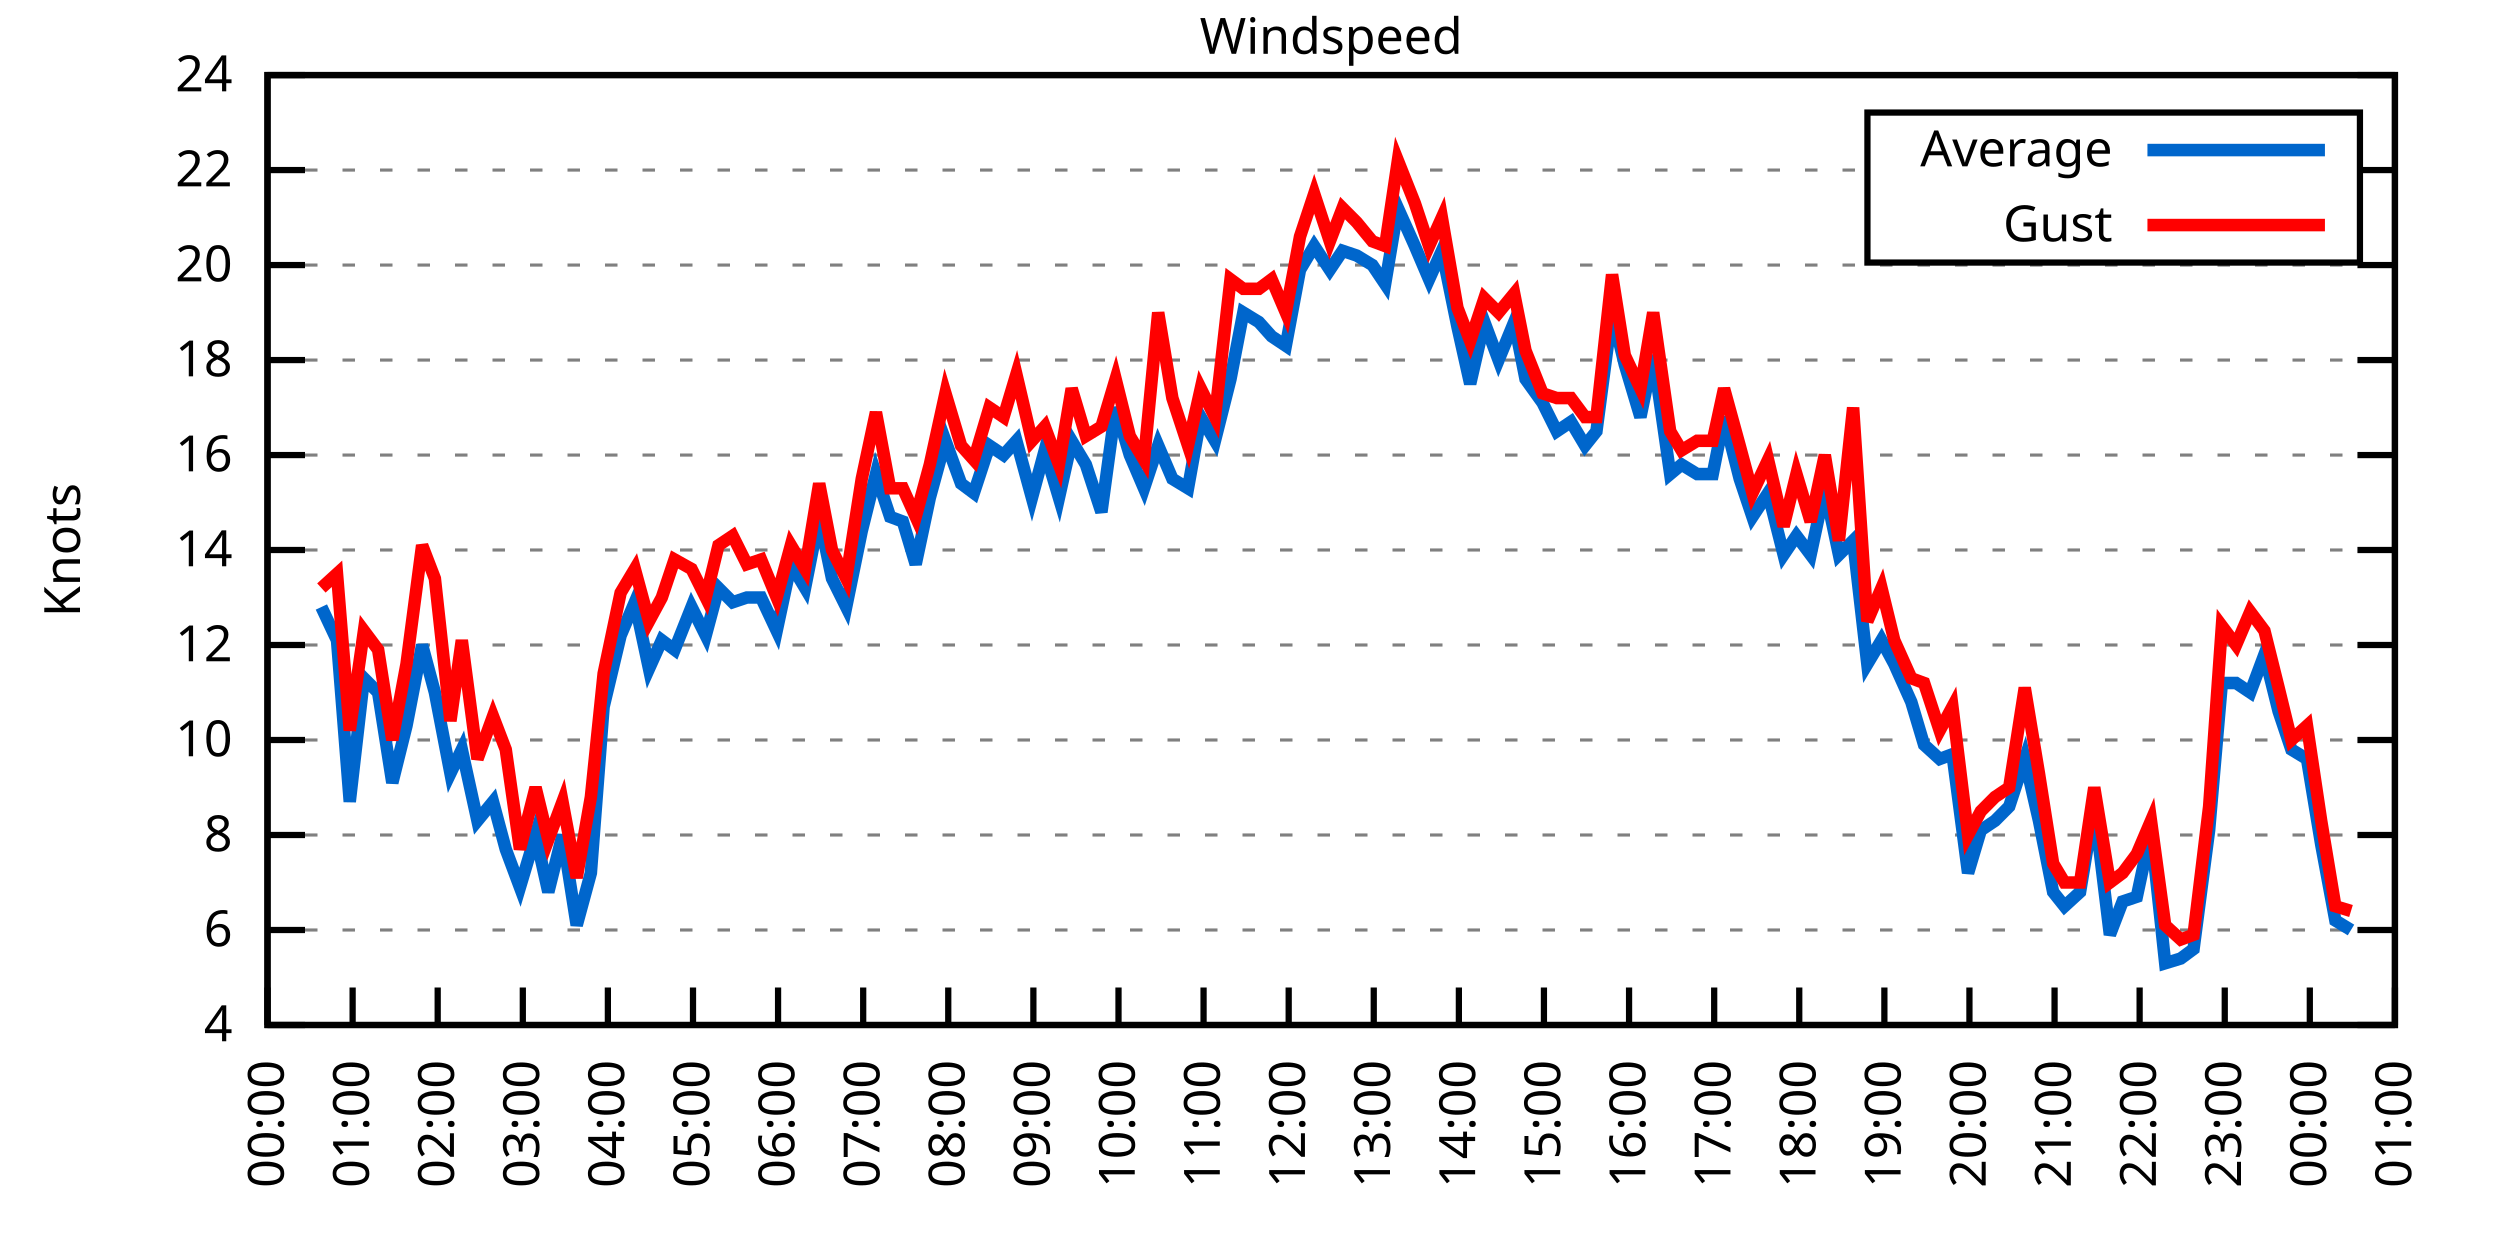
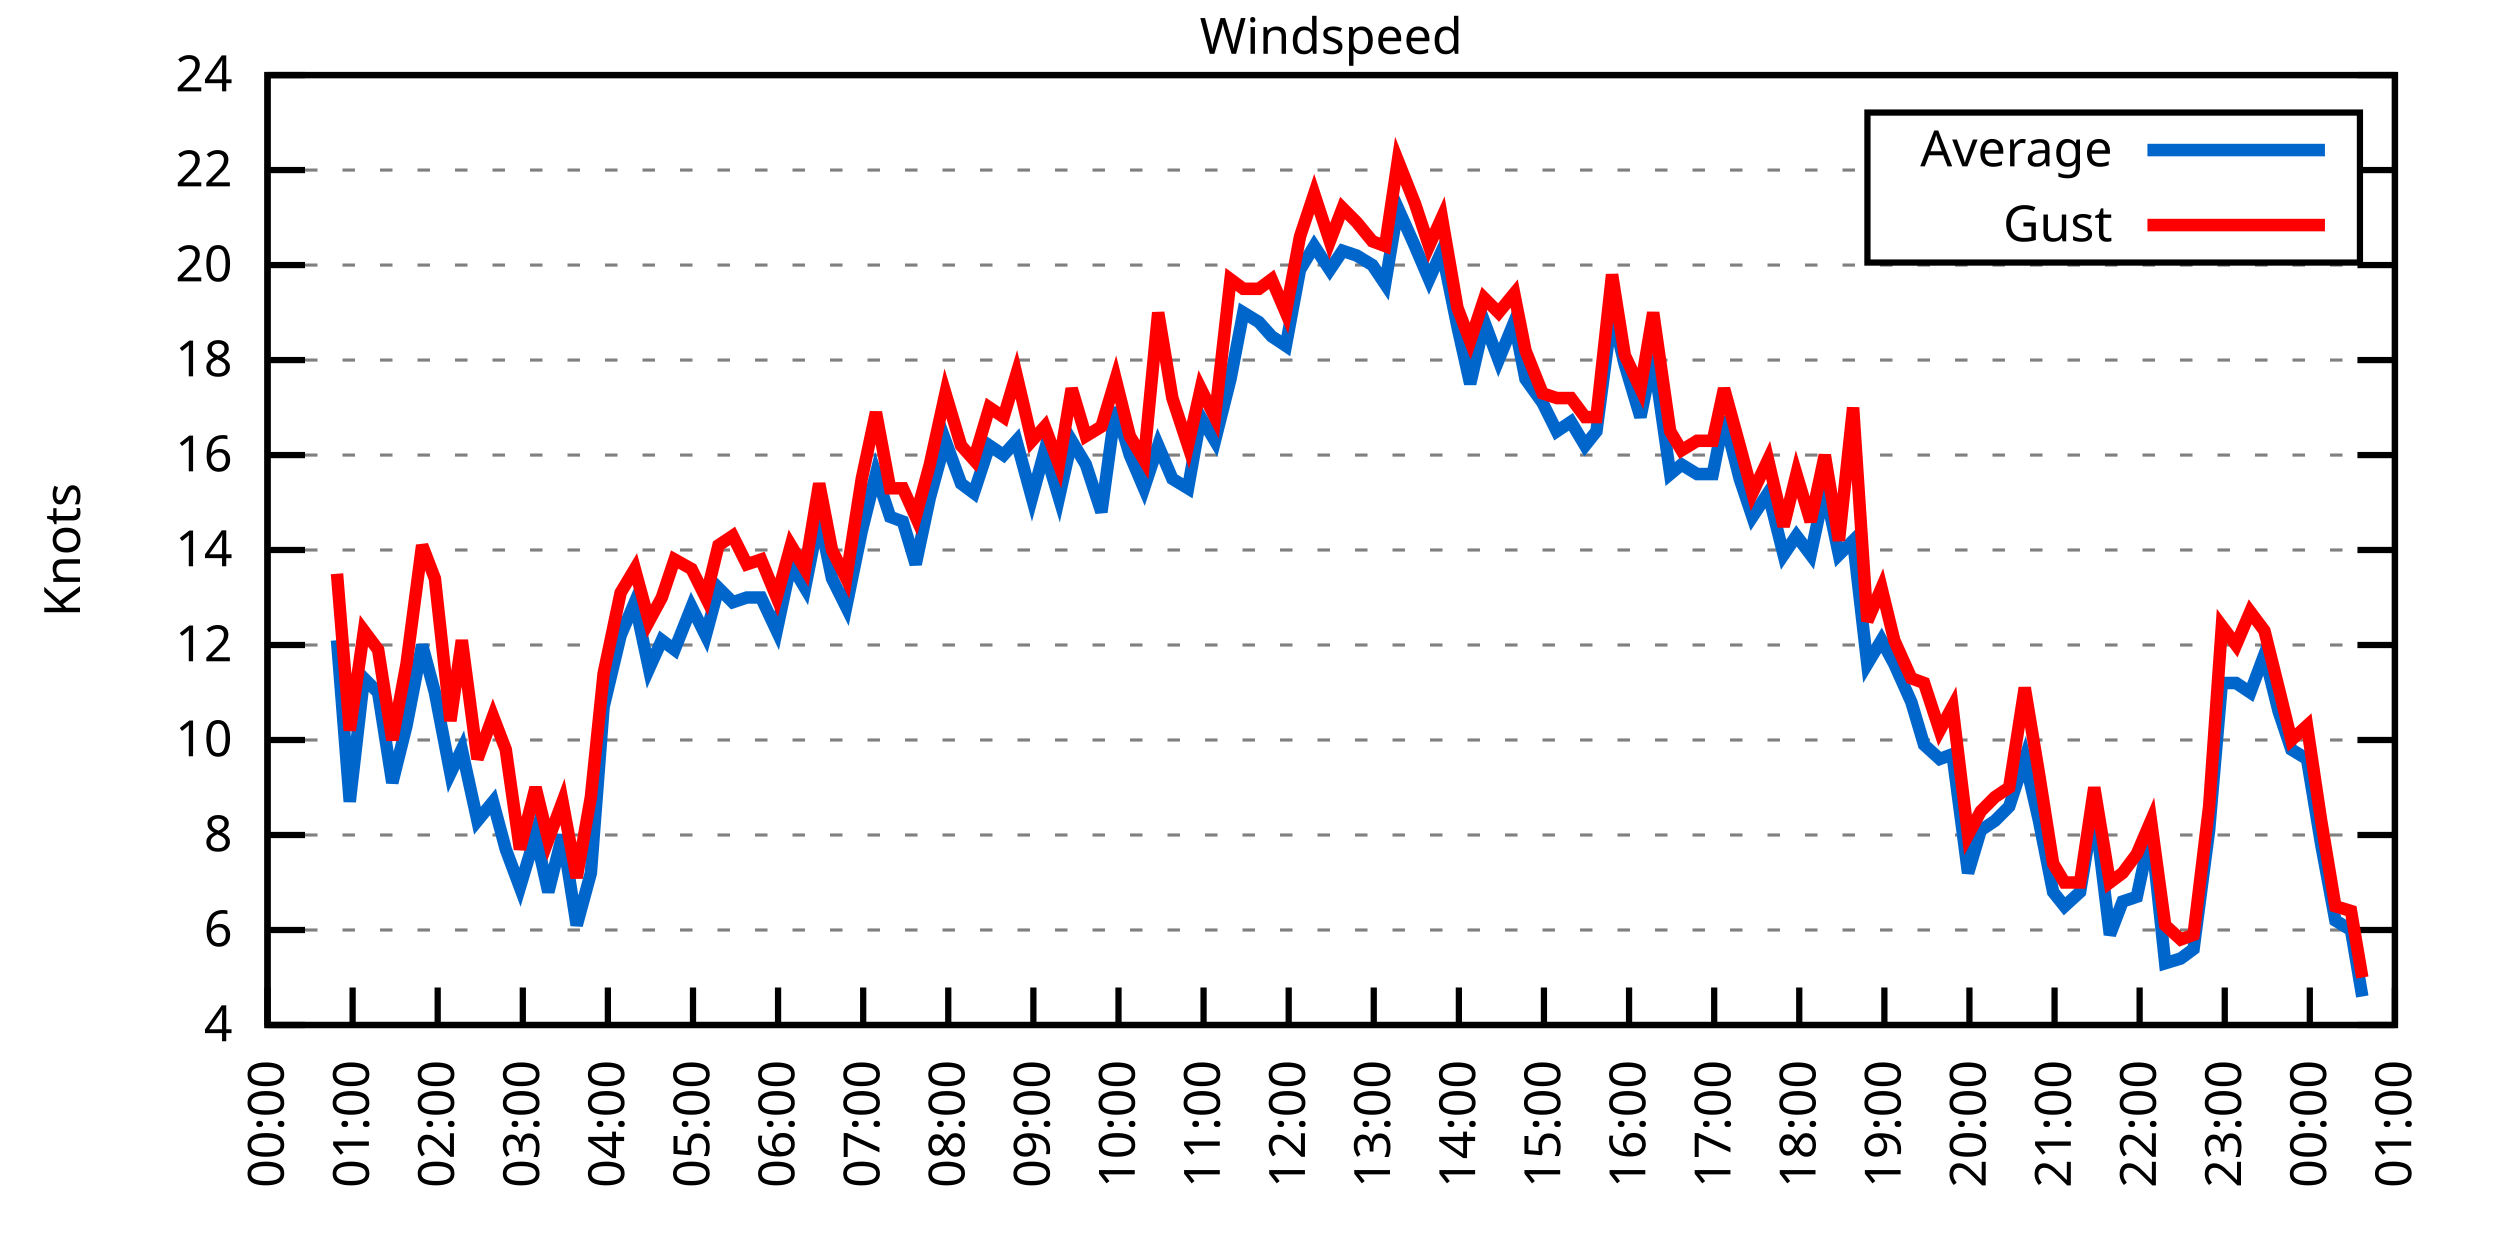
<svg xmlns="http://www.w3.org/2000/svg" xmlns:xlink="http://www.w3.org/1999/xlink" width="400" height="200" viewBox="0 0 400 200">
  <g id="gnuplot_canvas">
    <rect x="0" y="0" width="400" height="200" fill="none" />
    <defs>
      <circle id="gpDot" r="0.5" stroke-width="0.5" stroke="currentColor" />
      <path id="gpPt0" stroke-width="0.333" stroke="currentColor" d="M-1,0 h2 M0,-1 v2" />
      <path id="gpPt1" stroke-width="0.333" stroke="currentColor" d="M-1,-1 L1,1 M1,-1 L-1,1" />
      <path id="gpPt2" stroke-width="0.333" stroke="currentColor" d="M-1,0 L1,0 M0,-1 L0,1 M-1,-1 L1,1 M-1,1 L1,-1" />
      <rect id="gpPt3" stroke-width="0.333" stroke="currentColor" x="-1" y="-1" width="2" height="2" />
      <rect id="gpPt4" stroke-width="0.333" stroke="currentColor" fill="currentColor" x="-1" y="-1" width="2" height="2" />
      <circle id="gpPt5" stroke-width="0.333" stroke="currentColor" cx="0" cy="0" r="1" />
      <use xlink:href="#gpPt5" id="gpPt6" fill="currentColor" stroke="none" />
      <path id="gpPt7" stroke-width="0.333" stroke="currentColor" d="M0,-1.33 L-1.33,0.67 L1.33,0.67 z" />
      <use xlink:href="#gpPt7" id="gpPt8" fill="currentColor" stroke="none" />
      <use xlink:href="#gpPt7" id="gpPt9" stroke="currentColor" transform="rotate(180)" />
      <use xlink:href="#gpPt9" id="gpPt10" fill="currentColor" stroke="none" />
      <use xlink:href="#gpPt3" id="gpPt11" stroke="currentColor" transform="rotate(45)" />
      <use xlink:href="#gpPt11" id="gpPt12" fill="currentColor" stroke="none" />
      <path id="gpPt13" stroke-width="0.333" stroke="currentColor" d="M0,1.330 L1.265,0.411 L0.782,-1.067 L-0.782,-1.076 L-1.265,0.411 z" />
      <use xlink:href="#gpPt13" id="gpPt14" fill="currentColor" stroke="none" />
      <filter id="textbox" filterUnits="objectBoundingBox" x="0" y="0" height="1" width="1">
        <feFlood flood-color="white" flood-opacity="1" result="bgnd" />
        <feComposite in="SourceGraphic" in2="bgnd" operator="atop" />
      </filter>
      <filter id="greybox" filterUnits="objectBoundingBox" x="0" y="0" height="1" width="1">
        <feFlood flood-color="lightgrey" flood-opacity="1" result="grey" />
        <feComposite in="SourceGraphic" in2="grey" operator="atop" />
      </filter>
    </defs>
    <g fill="none" color="white" stroke="currentColor" stroke-width="1.00" stroke-linecap="butt" stroke-linejoin="miter">
</g>
    <g fill="none" color="black" stroke="currentColor" stroke-width="1.00" stroke-linecap="butt" stroke-linejoin="miter">
      <g stroke="none" shape-rendering="crispEdges">
        <polygon fill="rgb(255, 255, 255)" points="42.80,164.00 383.18,164.00 383.18,12.02 42.80,12.02 " />
      </g>
    </g>
    <g fill="none" color="black" stroke="currentColor" stroke-width="1.00" stroke-linecap="butt" stroke-linejoin="miter">
</g>
    <g fill="none" color="black" stroke="black" stroke-width="0.50" stroke-linecap="butt" stroke-linejoin="miter">
</g>
    <g fill="none" color="gray" stroke="currentColor" stroke-width="0.50" stroke-linecap="butt" stroke-linejoin="miter">
      <path stroke="gray" stroke-dasharray="2,4" class="gridline" d="M42.80,164.00 L383.19,164.00  " />
    </g>
    <g fill="none" color="gray" stroke="gray" stroke-width="1.00" stroke-linecap="butt" stroke-linejoin="miter">
</g>
    <g fill="none" color="black" stroke="currentColor" stroke-width="1.00" stroke-linecap="butt" stroke-linejoin="miter">
      <path stroke="black" d="M42.80,164.00 L48.80,164.00 M383.19,164.00 L377.19,164.00  " />
      <g transform="translate(37.20,166.60)" stroke="none" fill="black" font-family="Sans" font-size="8.00" text-anchor="end">
        <text>
          <tspan font-family="Sans"> 4</tspan>
        </text>
      </g>
    </g>
    <g fill="none" color="black" stroke="currentColor" stroke-width="1.00" stroke-linecap="butt" stroke-linejoin="miter">
</g>
    <g fill="none" color="black" stroke="black" stroke-width="0.50" stroke-linecap="butt" stroke-linejoin="miter">
</g>
    <g fill="none" color="gray" stroke="currentColor" stroke-width="0.50" stroke-linecap="butt" stroke-linejoin="miter">
      <path stroke="gray" stroke-dasharray="2,4" class="gridline" d="M42.80,148.80 L383.19,148.80  " />
    </g>
    <g fill="none" color="gray" stroke="gray" stroke-width="1.00" stroke-linecap="butt" stroke-linejoin="miter">
</g>
    <g fill="none" color="black" stroke="currentColor" stroke-width="1.00" stroke-linecap="butt" stroke-linejoin="miter">
      <path stroke="black" d="M42.80,148.80 L48.80,148.80 M383.19,148.80 L377.19,148.80  " />
      <g transform="translate(37.20,151.40)" stroke="none" fill="black" font-family="Sans" font-size="8.00" text-anchor="end">
        <text>
          <tspan font-family="Sans"> 6</tspan>
        </text>
      </g>
    </g>
    <g fill="none" color="black" stroke="currentColor" stroke-width="1.00" stroke-linecap="butt" stroke-linejoin="miter">
</g>
    <g fill="none" color="black" stroke="black" stroke-width="0.50" stroke-linecap="butt" stroke-linejoin="miter">
</g>
    <g fill="none" color="gray" stroke="currentColor" stroke-width="0.50" stroke-linecap="butt" stroke-linejoin="miter">
      <path stroke="gray" stroke-dasharray="2,4" class="gridline" d="M42.80,133.60 L383.19,133.60  " />
    </g>
    <g fill="none" color="gray" stroke="gray" stroke-width="1.00" stroke-linecap="butt" stroke-linejoin="miter">
</g>
    <g fill="none" color="black" stroke="currentColor" stroke-width="1.00" stroke-linecap="butt" stroke-linejoin="miter">
      <path stroke="black" d="M42.80,133.60 L48.80,133.60 M383.19,133.60 L377.19,133.60  " />
      <g transform="translate(37.20,136.20)" stroke="none" fill="black" font-family="Sans" font-size="8.00" text-anchor="end">
        <text>
          <tspan font-family="Sans"> 8</tspan>
        </text>
      </g>
    </g>
    <g fill="none" color="black" stroke="currentColor" stroke-width="1.00" stroke-linecap="butt" stroke-linejoin="miter">
</g>
    <g fill="none" color="black" stroke="black" stroke-width="0.50" stroke-linecap="butt" stroke-linejoin="miter">
</g>
    <g fill="none" color="gray" stroke="currentColor" stroke-width="0.50" stroke-linecap="butt" stroke-linejoin="miter">
      <path stroke="gray" stroke-dasharray="2,4" class="gridline" d="M42.80,118.40 L383.19,118.40  " />
    </g>
    <g fill="none" color="gray" stroke="gray" stroke-width="1.00" stroke-linecap="butt" stroke-linejoin="miter">
</g>
    <g fill="none" color="black" stroke="currentColor" stroke-width="1.00" stroke-linecap="butt" stroke-linejoin="miter">
      <path stroke="black" d="M42.80,118.40 L48.80,118.40 M383.19,118.40 L377.19,118.40  " />
      <g transform="translate(37.20,121.00)" stroke="none" fill="black" font-family="Sans" font-size="8.00" text-anchor="end">
        <text>
          <tspan font-family="Sans"> 10</tspan>
        </text>
      </g>
    </g>
    <g fill="none" color="black" stroke="currentColor" stroke-width="1.00" stroke-linecap="butt" stroke-linejoin="miter">
</g>
    <g fill="none" color="black" stroke="black" stroke-width="0.50" stroke-linecap="butt" stroke-linejoin="miter">
</g>
    <g fill="none" color="gray" stroke="currentColor" stroke-width="0.50" stroke-linecap="butt" stroke-linejoin="miter">
      <path stroke="gray" stroke-dasharray="2,4" class="gridline" d="M42.80,103.20 L383.19,103.20  " />
    </g>
    <g fill="none" color="gray" stroke="gray" stroke-width="1.00" stroke-linecap="butt" stroke-linejoin="miter">
</g>
    <g fill="none" color="black" stroke="currentColor" stroke-width="1.00" stroke-linecap="butt" stroke-linejoin="miter">
      <path stroke="black" d="M42.80,103.20 L48.80,103.20 M383.19,103.20 L377.19,103.20  " />
      <g transform="translate(37.20,105.80)" stroke="none" fill="black" font-family="Sans" font-size="8.00" text-anchor="end">
        <text>
          <tspan font-family="Sans"> 12</tspan>
        </text>
      </g>
    </g>
    <g fill="none" color="black" stroke="currentColor" stroke-width="1.00" stroke-linecap="butt" stroke-linejoin="miter">
</g>
    <g fill="none" color="black" stroke="black" stroke-width="0.50" stroke-linecap="butt" stroke-linejoin="miter">
</g>
    <g fill="none" color="gray" stroke="currentColor" stroke-width="0.50" stroke-linecap="butt" stroke-linejoin="miter">
      <path stroke="gray" stroke-dasharray="2,4" class="gridline" d="M42.80,88.00 L383.19,88.00  " />
    </g>
    <g fill="none" color="gray" stroke="gray" stroke-width="1.00" stroke-linecap="butt" stroke-linejoin="miter">
</g>
    <g fill="none" color="black" stroke="currentColor" stroke-width="1.00" stroke-linecap="butt" stroke-linejoin="miter">
      <path stroke="black" d="M42.80,88.00 L48.80,88.00 M383.19,88.00 L377.19,88.00  " />
      <g transform="translate(37.20,90.60)" stroke="none" fill="black" font-family="Sans" font-size="8.00" text-anchor="end">
        <text>
          <tspan font-family="Sans"> 14</tspan>
        </text>
      </g>
    </g>
    <g fill="none" color="black" stroke="currentColor" stroke-width="1.00" stroke-linecap="butt" stroke-linejoin="miter">
</g>
    <g fill="none" color="black" stroke="black" stroke-width="0.50" stroke-linecap="butt" stroke-linejoin="miter">
</g>
    <g fill="none" color="gray" stroke="currentColor" stroke-width="0.50" stroke-linecap="butt" stroke-linejoin="miter">
      <path stroke="gray" stroke-dasharray="2,4" class="gridline" d="M42.80,72.81 L383.19,72.81  " />
    </g>
    <g fill="none" color="gray" stroke="gray" stroke-width="1.00" stroke-linecap="butt" stroke-linejoin="miter">
</g>
    <g fill="none" color="black" stroke="currentColor" stroke-width="1.00" stroke-linecap="butt" stroke-linejoin="miter">
      <path stroke="black" d="M42.80,72.81 L48.80,72.81 M383.19,72.81 L377.19,72.81  " />
      <g transform="translate(37.20,75.41)" stroke="none" fill="black" font-family="Sans" font-size="8.00" text-anchor="end">
        <text>
          <tspan font-family="Sans"> 16</tspan>
        </text>
      </g>
    </g>
    <g fill="none" color="black" stroke="currentColor" stroke-width="1.00" stroke-linecap="butt" stroke-linejoin="miter">
</g>
    <g fill="none" color="black" stroke="black" stroke-width="0.50" stroke-linecap="butt" stroke-linejoin="miter">
</g>
    <g fill="none" color="gray" stroke="currentColor" stroke-width="0.50" stroke-linecap="butt" stroke-linejoin="miter">
      <path stroke="gray" stroke-dasharray="2,4" class="gridline" d="M42.80,57.61 L383.19,57.61  " />
    </g>
    <g fill="none" color="gray" stroke="gray" stroke-width="1.00" stroke-linecap="butt" stroke-linejoin="miter">
</g>
    <g fill="none" color="black" stroke="currentColor" stroke-width="1.00" stroke-linecap="butt" stroke-linejoin="miter">
      <path stroke="black" d="M42.80,57.61 L48.80,57.61 M383.19,57.61 L377.19,57.61  " />
      <g transform="translate(37.20,60.21)" stroke="none" fill="black" font-family="Sans" font-size="8.00" text-anchor="end">
        <text>
          <tspan font-family="Sans"> 18</tspan>
        </text>
      </g>
    </g>
    <g fill="none" color="black" stroke="currentColor" stroke-width="1.00" stroke-linecap="butt" stroke-linejoin="miter">
</g>
    <g fill="none" color="black" stroke="black" stroke-width="0.50" stroke-linecap="butt" stroke-linejoin="miter">
</g>
    <g fill="none" color="gray" stroke="currentColor" stroke-width="0.50" stroke-linecap="butt" stroke-linejoin="miter">
      <path stroke="gray" stroke-dasharray="2,4" class="gridline" d="M42.80,42.41 L383.19,42.41  " />
    </g>
    <g fill="none" color="gray" stroke="gray" stroke-width="1.00" stroke-linecap="butt" stroke-linejoin="miter">
</g>
    <g fill="none" color="black" stroke="currentColor" stroke-width="1.00" stroke-linecap="butt" stroke-linejoin="miter">
      <path stroke="black" d="M42.80,42.41 L48.80,42.41 M383.19,42.41 L377.19,42.41  " />
      <g transform="translate(37.20,45.01)" stroke="none" fill="black" font-family="Sans" font-size="8.00" text-anchor="end">
        <text>
          <tspan font-family="Sans"> 20</tspan>
        </text>
      </g>
    </g>
    <g fill="none" color="black" stroke="currentColor" stroke-width="1.00" stroke-linecap="butt" stroke-linejoin="miter">
</g>
    <g fill="none" color="black" stroke="black" stroke-width="0.50" stroke-linecap="butt" stroke-linejoin="miter">
</g>
    <g fill="none" color="gray" stroke="currentColor" stroke-width="0.50" stroke-linecap="butt" stroke-linejoin="miter">
      <path stroke="gray" stroke-dasharray="2,4" class="gridline" d="M42.80,27.21 L298.79,27.21 M377.59,27.21 L383.19,27.21  " />
    </g>
    <g fill="none" color="gray" stroke="gray" stroke-width="1.00" stroke-linecap="butt" stroke-linejoin="miter">
</g>
    <g fill="none" color="black" stroke="currentColor" stroke-width="1.00" stroke-linecap="butt" stroke-linejoin="miter">
      <path stroke="black" d="M42.80,27.21 L48.80,27.21 M383.19,27.21 L377.19,27.21  " />
      <g transform="translate(37.20,29.81)" stroke="none" fill="black" font-family="Sans" font-size="8.00" text-anchor="end">
        <text>
          <tspan font-family="Sans"> 22</tspan>
        </text>
      </g>
    </g>
    <g fill="none" color="black" stroke="currentColor" stroke-width="1.00" stroke-linecap="butt" stroke-linejoin="miter">
</g>
    <g fill="none" color="black" stroke="black" stroke-width="0.50" stroke-linecap="butt" stroke-linejoin="miter">
</g>
    <g fill="none" color="gray" stroke="currentColor" stroke-width="0.50" stroke-linecap="butt" stroke-linejoin="miter">
      <path stroke="gray" stroke-dasharray="2,4" class="gridline" d="M42.80,12.01 L383.19,12.01  " />
    </g>
    <g fill="none" color="gray" stroke="gray" stroke-width="1.00" stroke-linecap="butt" stroke-linejoin="miter">
</g>
    <g fill="none" color="black" stroke="currentColor" stroke-width="1.00" stroke-linecap="butt" stroke-linejoin="miter">
      <path stroke="black" d="M42.80,12.01 L48.80,12.01 M383.19,12.01 L377.19,12.01  " />
      <g transform="translate(37.20,14.61)" stroke="none" fill="black" font-family="Sans" font-size="8.00" text-anchor="end">
        <text>
          <tspan font-family="Sans"> 24</tspan>
        </text>
      </g>
    </g>
    <g fill="none" color="black" stroke="currentColor" stroke-width="1.00" stroke-linecap="butt" stroke-linejoin="miter">
      <path stroke="black" d="M42.80,164.00 L42.80,158.00  " />
      <g transform="translate(45.40,169.60) rotate(270.00)" stroke="none" fill="black" font-family="Sans" font-size="8.00" text-anchor="end">
        <text>
          <tspan font-family="Sans">00:00</tspan>
        </text>
      </g>
    </g>
    <g fill="none" color="black" stroke="currentColor" stroke-width="1.00" stroke-linecap="butt" stroke-linejoin="miter">
      <path stroke="black" d="M56.42,164.00 L56.42,158.00  " />
      <g transform="translate(59.02,169.60) rotate(270.00)" stroke="none" fill="black" font-family="Sans" font-size="8.00" text-anchor="end">
        <text>
          <tspan font-family="Sans">01:00</tspan>
        </text>
      </g>
    </g>
    <g fill="none" color="black" stroke="currentColor" stroke-width="1.00" stroke-linecap="butt" stroke-linejoin="miter">
      <path stroke="black" d="M70.03,164.00 L70.03,158.00  " />
      <g transform="translate(72.63,169.60) rotate(270.00)" stroke="none" fill="black" font-family="Sans" font-size="8.00" text-anchor="end">
        <text>
          <tspan font-family="Sans">02:00</tspan>
        </text>
      </g>
    </g>
    <g fill="none" color="black" stroke="currentColor" stroke-width="1.00" stroke-linecap="butt" stroke-linejoin="miter">
      <path stroke="black" d="M83.65,164.00 L83.65,158.00  " />
      <g transform="translate(86.25,169.60) rotate(270.00)" stroke="none" fill="black" font-family="Sans" font-size="8.00" text-anchor="end">
        <text>
          <tspan font-family="Sans">03:00</tspan>
        </text>
      </g>
    </g>
    <g fill="none" color="black" stroke="currentColor" stroke-width="1.00" stroke-linecap="butt" stroke-linejoin="miter">
      <path stroke="black" d="M97.26,164.00 L97.26,158.00  " />
      <g transform="translate(99.86,169.60) rotate(270.00)" stroke="none" fill="black" font-family="Sans" font-size="8.00" text-anchor="end">
        <text>
          <tspan font-family="Sans">04:00</tspan>
        </text>
      </g>
    </g>
    <g fill="none" color="black" stroke="currentColor" stroke-width="1.00" stroke-linecap="butt" stroke-linejoin="miter">
      <path stroke="black" d="M110.88,164.00 L110.88,158.00  " />
      <g transform="translate(113.48,169.60) rotate(270.00)" stroke="none" fill="black" font-family="Sans" font-size="8.00" text-anchor="end">
        <text>
          <tspan font-family="Sans">05:00</tspan>
        </text>
      </g>
    </g>
    <g fill="none" color="black" stroke="currentColor" stroke-width="1.00" stroke-linecap="butt" stroke-linejoin="miter">
      <path stroke="black" d="M124.49,164.00 L124.49,158.00  " />
      <g transform="translate(127.09,169.60) rotate(270.00)" stroke="none" fill="black" font-family="Sans" font-size="8.00" text-anchor="end">
        <text>
          <tspan font-family="Sans">06:00</tspan>
        </text>
      </g>
    </g>
    <g fill="none" color="black" stroke="currentColor" stroke-width="1.00" stroke-linecap="butt" stroke-linejoin="miter">
      <path stroke="black" d="M138.11,164.00 L138.11,158.00  " />
      <g transform="translate(140.71,169.60) rotate(270.00)" stroke="none" fill="black" font-family="Sans" font-size="8.00" text-anchor="end">
        <text>
          <tspan font-family="Sans">07:00</tspan>
        </text>
      </g>
    </g>
    <g fill="none" color="black" stroke="currentColor" stroke-width="1.00" stroke-linecap="butt" stroke-linejoin="miter">
      <path stroke="black" d="M151.72,164.00 L151.72,158.00  " />
      <g transform="translate(154.32,169.60) rotate(270.00)" stroke="none" fill="black" font-family="Sans" font-size="8.00" text-anchor="end">
        <text>
          <tspan font-family="Sans">08:00</tspan>
        </text>
      </g>
    </g>
    <g fill="none" color="black" stroke="currentColor" stroke-width="1.00" stroke-linecap="butt" stroke-linejoin="miter">
      <path stroke="black" d="M165.34,164.00 L165.34,158.00  " />
      <g transform="translate(167.94,169.60) rotate(270.00)" stroke="none" fill="black" font-family="Sans" font-size="8.00" text-anchor="end">
        <text>
          <tspan font-family="Sans">09:00</tspan>
        </text>
      </g>
    </g>
    <g fill="none" color="black" stroke="currentColor" stroke-width="1.00" stroke-linecap="butt" stroke-linejoin="miter">
      <path stroke="black" d="M178.96,164.00 L178.96,158.00  " />
      <g transform="translate(181.56,169.60) rotate(270.00)" stroke="none" fill="black" font-family="Sans" font-size="8.00" text-anchor="end">
        <text>
          <tspan font-family="Sans">10:00</tspan>
        </text>
      </g>
    </g>
    <g fill="none" color="black" stroke="currentColor" stroke-width="1.00" stroke-linecap="butt" stroke-linejoin="miter">
      <path stroke="black" d="M192.57,164.00 L192.57,158.00  " />
      <g transform="translate(195.17,169.60) rotate(270.00)" stroke="none" fill="black" font-family="Sans" font-size="8.00" text-anchor="end">
        <text>
          <tspan font-family="Sans">11:00</tspan>
        </text>
      </g>
    </g>
    <g fill="none" color="black" stroke="currentColor" stroke-width="1.00" stroke-linecap="butt" stroke-linejoin="miter">
      <path stroke="black" d="M206.19,164.00 L206.19,158.00  " />
      <g transform="translate(208.79,169.60) rotate(270.00)" stroke="none" fill="black" font-family="Sans" font-size="8.00" text-anchor="end">
        <text>
          <tspan font-family="Sans">12:00</tspan>
        </text>
      </g>
    </g>
    <g fill="none" color="black" stroke="currentColor" stroke-width="1.00" stroke-linecap="butt" stroke-linejoin="miter">
      <path stroke="black" d="M219.80,164.00 L219.80,158.00  " />
      <g transform="translate(222.40,169.60) rotate(270.00)" stroke="none" fill="black" font-family="Sans" font-size="8.00" text-anchor="end">
        <text>
          <tspan font-family="Sans">13:00</tspan>
        </text>
      </g>
    </g>
    <g fill="none" color="black" stroke="currentColor" stroke-width="1.00" stroke-linecap="butt" stroke-linejoin="miter">
      <path stroke="black" d="M233.42,164.00 L233.42,158.00  " />
      <g transform="translate(236.02,169.60) rotate(270.00)" stroke="none" fill="black" font-family="Sans" font-size="8.00" text-anchor="end">
        <text>
          <tspan font-family="Sans">14:00</tspan>
        </text>
      </g>
    </g>
    <g fill="none" color="black" stroke="currentColor" stroke-width="1.00" stroke-linecap="butt" stroke-linejoin="miter">
      <path stroke="black" d="M247.03,164.00 L247.03,158.00  " />
      <g transform="translate(249.63,169.60) rotate(270.00)" stroke="none" fill="black" font-family="Sans" font-size="8.00" text-anchor="end">
        <text>
          <tspan font-family="Sans">15:00</tspan>
        </text>
      </g>
    </g>
    <g fill="none" color="black" stroke="currentColor" stroke-width="1.00" stroke-linecap="butt" stroke-linejoin="miter">
      <path stroke="black" d="M260.65,164.00 L260.65,158.00  " />
      <g transform="translate(263.25,169.60) rotate(270.00)" stroke="none" fill="black" font-family="Sans" font-size="8.00" text-anchor="end">
        <text>
          <tspan font-family="Sans">16:00</tspan>
        </text>
      </g>
    </g>
    <g fill="none" color="black" stroke="currentColor" stroke-width="1.00" stroke-linecap="butt" stroke-linejoin="miter">
      <path stroke="black" d="M274.27,164.00 L274.27,158.00  " />
      <g transform="translate(276.87,169.60) rotate(270.00)" stroke="none" fill="black" font-family="Sans" font-size="8.00" text-anchor="end">
        <text>
          <tspan font-family="Sans">17:00</tspan>
        </text>
      </g>
    </g>
    <g fill="none" color="black" stroke="currentColor" stroke-width="1.00" stroke-linecap="butt" stroke-linejoin="miter">
      <path stroke="black" d="M287.88,164.00 L287.88,158.00  " />
      <g transform="translate(290.48,169.60) rotate(270.00)" stroke="none" fill="black" font-family="Sans" font-size="8.00" text-anchor="end">
        <text>
          <tspan font-family="Sans">18:00</tspan>
        </text>
      </g>
    </g>
    <g fill="none" color="black" stroke="currentColor" stroke-width="1.00" stroke-linecap="butt" stroke-linejoin="miter">
      <path stroke="black" d="M301.50,164.00 L301.50,158.00  " />
      <g transform="translate(304.10,169.60) rotate(270.00)" stroke="none" fill="black" font-family="Sans" font-size="8.00" text-anchor="end">
        <text>
          <tspan font-family="Sans">19:00</tspan>
        </text>
      </g>
    </g>
    <g fill="none" color="black" stroke="currentColor" stroke-width="1.00" stroke-linecap="butt" stroke-linejoin="miter">
      <path stroke="black" d="M315.11,164.00 L315.11,158.00  " />
      <g transform="translate(317.71,169.60) rotate(270.00)" stroke="none" fill="black" font-family="Sans" font-size="8.00" text-anchor="end">
        <text>
          <tspan font-family="Sans">20:00</tspan>
        </text>
      </g>
    </g>
    <g fill="none" color="black" stroke="currentColor" stroke-width="1.00" stroke-linecap="butt" stroke-linejoin="miter">
      <path stroke="black" d="M328.73,164.00 L328.73,158.00  " />
      <g transform="translate(331.33,169.60) rotate(270.00)" stroke="none" fill="black" font-family="Sans" font-size="8.00" text-anchor="end">
        <text>
          <tspan font-family="Sans">21:00</tspan>
        </text>
      </g>
    </g>
    <g fill="none" color="black" stroke="currentColor" stroke-width="1.00" stroke-linecap="butt" stroke-linejoin="miter">
      <path stroke="black" d="M342.34,164.00 L342.34,158.00  " />
      <g transform="translate(344.94,169.60) rotate(270.00)" stroke="none" fill="black" font-family="Sans" font-size="8.00" text-anchor="end">
        <text>
          <tspan font-family="Sans">22:00</tspan>
        </text>
      </g>
    </g>
    <g fill="none" color="black" stroke="currentColor" stroke-width="1.00" stroke-linecap="butt" stroke-linejoin="miter">
      <path stroke="black" d="M355.96,164.00 L355.96,158.00  " />
      <g transform="translate(358.56,169.60) rotate(270.00)" stroke="none" fill="black" font-family="Sans" font-size="8.00" text-anchor="end">
        <text>
          <tspan font-family="Sans">23:00</tspan>
        </text>
      </g>
    </g>
    <g fill="none" color="black" stroke="currentColor" stroke-width="1.00" stroke-linecap="butt" stroke-linejoin="miter">
      <path stroke="black" d="M369.57,164.00 L369.57,158.00  " />
      <g transform="translate(372.17,169.60) rotate(270.00)" stroke="none" fill="black" font-family="Sans" font-size="8.00" text-anchor="end">
        <text>
          <tspan font-family="Sans">00:00</tspan>
        </text>
      </g>
    </g>
    <g fill="none" color="black" stroke="currentColor" stroke-width="1.00" stroke-linecap="butt" stroke-linejoin="miter">
      <path stroke="black" d="M383.19,164.00 L383.19,158.00  " />
      <g transform="translate(385.79,169.60) rotate(270.00)" stroke="none" fill="black" font-family="Sans" font-size="8.00" text-anchor="end">
        <text>
          <tspan font-family="Sans">01:00</tspan>
        </text>
      </g>
    </g>
    <g fill="none" color="black" stroke="currentColor" stroke-width="1.00" stroke-linecap="butt" stroke-linejoin="miter">
</g>
    <g fill="none" color="black" stroke="currentColor" stroke-width="1.00" stroke-linecap="butt" stroke-linejoin="miter">
      <path stroke="black" d="M42.80,12.01 L42.80,164.00 L383.19,164.00 L383.19,12.01 L42.80,12.01 Z  " />
    </g>
    <g fill="none" color="black" stroke="currentColor" stroke-width="1.00" stroke-linecap="butt" stroke-linejoin="miter">
</g>
    <g fill="none" color="black" stroke="currentColor" stroke-width="1.00" stroke-linecap="butt" stroke-linejoin="miter">
      <path stroke="black" d="M298.79,42.01 L298.79,18.01 L377.59,18.01 L377.59,42.01 L298.79,42.01 Z  " />
    </g>
    <g id="Windspeed_plot_1">
      <g fill="none" color="white" stroke="black" stroke-width="2.00" stroke-linecap="butt" stroke-linejoin="miter">
</g>
      <g fill="none" color="black" stroke="currentColor" stroke-width="2.00" stroke-linecap="butt" stroke-linejoin="miter">
        <g transform="translate(337.99,26.61)" stroke="none" fill="black" font-family="Sans" font-size="8.00" text-anchor="end">
          <text>
            <tspan font-family="Sans">Average</tspan>
          </text>
        </g>
      </g>
      <g fill="none" color="black" stroke="currentColor" stroke-width="2.00" stroke-linecap="butt" stroke-linejoin="miter">
-         <path stroke="rgb(  0, 102, 204)" d="M343.59,24.01 L371.99,24.01 M51.42,97.12 L53.92,102.44 L55.96,128.28 L58.23,108.52 L60.50,110.80 L62.77,125.24   L65.04,116.12 L67.54,103.20 L69.58,110.80 L72.07,123.72 L73.89,119.92 L76.39,131.32 L78.88,128.28 L80.92,135.88   L83.19,141.96 L85.69,133.60 L87.73,142.72 L90.00,133.60 L92.27,148.04 L94.54,139.68 L96.58,113.08 L99.30,101.68   L101.57,96.36 L103.84,107.00 L105.89,102.44 L107.93,103.96 L110.65,97.12 L112.92,101.68 L114.96,94.08 L117.23,96.36   L119.50,95.60 L121.77,95.60 L124.27,100.92 L126.54,90.28 L128.81,94.08 L131.07,82.69 L133.12,92.56 L135.39,97.12   L137.88,84.97 L140.15,75.85 L142.42,82.69 L144.46,83.45 L146.51,90.28 L148.77,79.65 L151.27,70.53 L153.77,77.37   L155.81,78.89 L158.31,71.29 L160.57,72.81 L162.62,70.53 L165.11,79.65 L167.16,72.05 L169.43,79.65 L171.47,70.53   L173.74,74.33 L176.23,81.93 L178.50,65.21 L180.77,72.81 L183.04,78.13 L185.31,71.29 L187.58,76.61 L190.08,78.13   L192.12,66.73 L194.39,70.53 L196.88,60.65 L198.93,50.01 L201.42,51.53 L203.46,53.81 L205.73,55.33 L208.00,43.17   L210.27,39.37 L212.77,43.17 L214.81,40.13 L217.08,40.89 L219.58,42.41 L221.62,45.45 L223.66,33.29 L226.38,39.37   L228.65,44.69 L230.70,40.13 L233.19,52.29 L235.23,61.41 L237.50,51.53 L239.77,57.61 L242.27,51.53 L244.08,60.65   L246.81,64.45 L249.08,69.01 L251.35,67.49 L253.61,71.29 L255.43,69.01 L257.93,50.01 L259.97,58.37 L262.47,66.73   L264.51,56.85 L267.23,75.85 L269.05,74.33 L271.54,75.85 L274.04,75.85 L275.85,66.73 L278.35,76.61 L280.39,82.69   L282.89,78.89 L285.38,88.76 L287.43,85.73 L289.70,88.76 L291.97,78.13 L294.23,88.76 L296.50,86.49 L298.77,106.24   L301.04,102.44 L303.08,106.24 L305.81,112.32 L307.85,119.16 L310.35,121.44 L312.39,120.68 L314.89,139.68 L316.93,132.84   L319.20,131.32 L321.47,129.04 L323.96,121.44 L326.23,131.32 L328.50,142.72 L330.32,145.00 L332.81,142.72 L335.08,129.04   L337.58,149.56 L339.62,144.24 L341.89,143.48 L344.16,132.84 L346.43,154.12 L348.92,153.36 L350.97,151.84 L353.46,132.84   L355.50,109.28 L357.77,109.28 L360.04,110.80 L362.31,104.72 L364.58,113.84 L366.62,119.92 L369.12,121.44 L371.39,135.12   L373.66,147.28 L376.16,148.80  " />
+         <path stroke="rgb(  0, 102, 204)" d="M343.59,24.01 L371.99,24.01 M53.92,102.44 L55.96,128.28 L58.23,108.52 L60.50,110.80 L62.77,125.24 L65.04,116.12   L67.54,103.20 L69.58,110.80 L72.07,123.72 L73.89,119.92 L76.39,131.32 L78.88,128.28 L80.92,135.88 L83.19,141.96   L85.69,133.60 L87.73,142.72 L90.00,133.60 L92.27,148.04 L94.54,139.68 L96.58,113.08 L99.30,101.68 L101.57,96.36   L103.84,107.00 L105.89,102.44 L107.93,103.96 L110.65,97.12 L112.92,101.68 L114.96,94.08 L117.23,96.36 L119.50,95.60   L121.77,95.60 L124.27,100.92 L126.54,90.28 L128.81,94.08 L131.07,82.69 L133.12,92.56 L135.39,97.12 L137.88,84.97   L140.15,75.85 L142.42,82.69 L144.46,83.45 L146.51,90.28 L148.77,79.65 L151.27,70.53 L153.77,77.37 L155.81,78.89   L158.31,71.29 L160.57,72.81 L162.62,70.53 L165.11,79.65 L167.16,72.05 L169.43,79.65 L171.47,70.53 L173.74,74.33   L176.23,81.93 L178.50,65.21 L180.77,72.81 L183.04,78.13 L185.31,71.29 L187.58,76.61 L190.08,78.13 L192.12,66.73   L194.39,70.53 L196.88,60.65 L198.93,50.01 L201.42,51.53 L203.46,53.81 L205.73,55.33 L208.00,43.17 L210.27,39.37   L212.77,43.17 L214.81,40.13 L217.08,40.89 L219.58,42.41 L221.62,45.45 L223.66,33.29 L226.38,39.37 L228.65,44.69   L230.70,40.13 L233.19,52.29 L235.23,61.41 L237.50,51.53 L239.77,57.61 L242.27,51.53 L244.08,60.65 L246.81,64.45   L249.08,69.01 L251.35,67.49 L253.61,71.29 L255.43,69.01 L257.93,50.01 L259.97,58.37 L262.47,66.73 L264.51,56.85   L267.23,75.85 L269.05,74.33 L271.54,75.85 L274.04,75.85 L275.85,66.73 L278.35,76.61 L280.39,82.69 L282.89,78.89   L285.38,88.76 L287.43,85.73 L289.70,88.76 L291.97,78.13 L294.23,88.76 L296.50,86.49 L298.77,106.24 L301.04,102.44   L303.08,106.24 L305.81,112.32 L307.85,119.16 L310.35,121.44 L312.39,120.68 L314.89,139.68 L316.93,132.84 L319.20,131.32   L321.47,129.04 L323.96,121.44 L326.23,131.32 L328.50,142.72 L330.32,145.00 L332.81,142.72 L335.08,129.04 L337.58,149.56   L339.62,144.24 L341.89,143.48 L344.16,132.84 L346.43,154.12 L348.92,153.36 L350.97,151.84 L353.46,132.84 L355.50,109.28   L357.77,109.28 L360.04,110.80 L362.31,104.72 L364.58,113.84 L366.62,119.92 L369.12,121.44 L371.39,135.12 L373.66,147.28   L376.16,148.80 L377.97,159.44  " />
      </g>
    </g>
    <g id="Windspeed_plot_2">
      <g fill="none" color="black" stroke="currentColor" stroke-width="2.00" stroke-linecap="butt" stroke-linejoin="miter">
        <g transform="translate(337.99,38.61)" stroke="none" fill="black" font-family="Sans" font-size="8.00" text-anchor="end">
          <text>
            <tspan font-family="Sans">Gust</tspan>
          </text>
        </g>
      </g>
      <g fill="none" color="black" stroke="currentColor" stroke-width="2.00" stroke-linecap="butt" stroke-linejoin="miter">
-         <path stroke="rgb(255,   0,   0)" d="M343.59,36.01 L371.99,36.01 M51.42,94.08 L53.92,91.80 L55.96,116.88 L58.23,100.92 L60.50,103.96 L62.77,118.40   L65.04,106.24 L67.54,87.25 L69.58,92.56 L72.07,115.36 L73.89,102.44 L76.39,121.44 L78.88,114.60 L80.92,119.92   L83.19,135.88 L85.69,126.00 L87.73,134.36 L90.00,128.28 L92.27,140.44 L94.54,127.52 L96.58,107.76 L99.30,94.84   L101.57,91.04 L103.84,99.40 L105.89,95.60 L107.93,89.52 L110.65,91.04 L112.92,95.60 L114.96,87.25 L117.23,85.73   L119.50,90.28 L121.77,89.52 L124.27,95.60 L126.54,87.25 L128.81,91.04 L131.07,77.37 L133.12,88.00 L135.39,92.56   L137.88,76.61 L140.15,65.97 L142.42,78.13 L144.46,78.13 L146.51,82.69 L148.77,74.33 L151.27,62.93 L153.77,71.29   L155.81,73.57 L158.31,65.21 L160.57,66.73 L162.62,59.89 L165.11,70.53 L167.16,68.25 L169.43,74.33 L171.47,62.17   L173.74,69.77 L176.23,68.25 L178.50,60.65 L180.77,69.77 L183.04,73.57 L185.31,50.01 L187.58,63.69 L190.08,71.29   L192.12,62.17 L194.39,66.73 L196.88,44.69 L198.93,46.21 L201.42,46.21 L203.46,44.69 L205.73,50.01 L208.00,37.85   L210.27,31.01 L212.77,38.61 L214.81,33.29 L217.08,35.57 L219.58,38.61 L221.62,39.37 L223.66,25.69 L226.38,32.53   L228.65,39.37 L230.70,34.81 L233.19,49.25 L235.23,54.57 L237.50,47.73 L239.77,50.01 L242.27,46.97 L244.08,56.09   L246.81,62.93 L249.08,63.69 L251.35,63.69 L253.61,66.73 L255.43,66.73 L257.93,43.93 L259.97,56.85 L262.47,62.17   L264.51,50.01 L267.23,69.01 L269.05,72.05 L271.54,70.53 L274.04,70.53 L275.85,62.17 L278.35,71.29 L280.39,78.89   L282.89,73.57 L285.38,84.21 L287.43,75.85 L289.70,83.45 L291.97,72.81 L294.23,86.49 L296.50,65.21 L298.77,99.40   L301.04,94.08 L303.08,102.44 L305.81,108.52 L307.85,109.28 L310.35,116.88 L312.39,113.08 L314.89,133.60 L316.93,129.80   L319.20,127.52 L321.47,126.00 L323.96,110.04 L326.23,123.72 L328.50,138.16 L330.32,141.20 L332.81,141.20 L335.08,126.00   L337.58,141.20 L339.62,139.68 L341.89,136.64 L344.16,131.32 L346.43,148.04 L348.92,150.32 L350.97,149.56 L353.46,129.04   L355.50,100.16 L357.77,103.20 L360.04,97.88 L362.31,100.92 L364.58,110.04 L366.62,118.40 L369.12,116.12 L371.39,131.32   L373.66,145.00 L376.16,145.76  " />
+         <path stroke="rgb(255,   0,   0)" d="M343.59,36.01 L371.99,36.01 M53.92,91.80 L55.96,116.88 L58.23,100.92 L60.50,103.96 L62.77,118.40 L65.04,106.24   L67.54,87.25 L69.58,92.56 L72.07,115.36 L73.89,102.44 L76.39,121.44 L78.88,114.60 L80.92,119.92 L83.19,135.88   L85.69,126.00 L87.73,134.36 L90.00,128.28 L92.27,140.44 L94.54,127.52 L96.58,107.76 L99.30,94.84 L101.57,91.04   L103.84,99.40 L105.89,95.60 L107.93,89.52 L110.65,91.04 L112.92,95.60 L114.96,87.25 L117.23,85.73 L119.50,90.28   L121.77,89.52 L124.27,95.60 L126.54,87.25 L128.81,91.04 L131.07,77.37 L133.12,88.00 L135.39,92.56 L137.88,76.61   L140.15,65.97 L142.42,78.13 L144.46,78.13 L146.51,82.69 L148.77,74.33 L151.27,62.93 L153.77,71.29 L155.81,73.57   L158.31,65.21 L160.57,66.73 L162.62,59.89 L165.11,70.53 L167.16,68.25 L169.43,74.33 L171.47,62.17 L173.74,69.77   L176.23,68.25 L178.50,60.65 L180.77,69.77 L183.04,73.57 L185.31,50.01 L187.58,63.69 L190.08,71.29 L192.12,62.17   L194.39,66.73 L196.88,44.69 L198.93,46.21 L201.42,46.21 L203.46,44.69 L205.73,50.01 L208.00,37.85 L210.27,31.01   L212.77,38.61 L214.81,33.29 L217.08,35.57 L219.58,38.61 L221.62,39.37 L223.66,25.69 L226.38,32.53 L228.65,39.37   L230.70,34.81 L233.19,49.25 L235.23,54.57 L237.50,47.73 L239.77,50.01 L242.27,46.97 L244.08,56.09 L246.81,62.93   L249.08,63.69 L251.35,63.69 L253.61,66.73 L255.43,66.73 L257.93,43.93 L259.97,56.85 L262.47,62.17 L264.51,50.01   L267.23,69.01 L269.05,72.05 L271.54,70.53 L274.04,70.53 L275.85,62.17 L278.35,71.29 L280.39,78.89 L282.89,73.57   L285.38,84.21 L287.43,75.85 L289.70,83.45 L291.97,72.81 L294.23,86.49 L296.50,65.21 L298.77,99.40 L301.04,94.08   L303.08,102.44 L305.81,108.52 L307.85,109.28 L310.35,116.88 L312.39,113.08 L314.89,133.60 L316.93,129.80 L319.20,127.52   L321.47,126.00 L323.96,110.04 L326.23,123.72 L328.50,138.16 L330.32,141.20 L332.81,141.20 L335.08,126.00 L337.58,141.20   L339.62,139.68 L341.89,136.64 L344.16,131.32 L346.43,148.04 L348.92,150.32 L350.97,149.56 L353.46,129.04 L355.50,100.16   L357.77,103.20 L360.04,97.88 L362.31,100.92 L364.58,110.04 L366.62,118.40 L369.12,116.12 L371.39,131.32 L373.66,145.00   L376.16,145.76 L377.97,156.40  " />
      </g>
    </g>
    <g fill="none" color="black" stroke="currentColor" stroke-width="2.00" stroke-linecap="butt" stroke-linejoin="miter">
</g>
    <g fill="none" color="black" stroke="black" stroke-width="1.00" stroke-linecap="butt" stroke-linejoin="miter">
</g>
    <g fill="none" color="black" stroke="currentColor" stroke-width="1.00" stroke-linecap="butt" stroke-linejoin="miter">
      <path stroke="black" d="M42.80,12.01 L42.80,164.00 L383.19,164.00 L383.19,12.01 L42.80,12.01 Z  " />
      <g transform="translate(12.80,88.01) rotate(270.00)" stroke="none" fill="black" font-family="Sans" font-size="8.00" text-anchor="middle">
        <text>
          <tspan font-family="Sans">Knots</tspan>
        </text>
      </g>
    </g>
    <g fill="none" color="black" stroke="currentColor" stroke-width="1.00" stroke-linecap="butt" stroke-linejoin="miter">
</g>
    <g fill="none" color="black" stroke="currentColor" stroke-width="1.00" stroke-linecap="butt" stroke-linejoin="miter">
      <g transform="translate(212.99,8.61)" stroke="none" fill="black" font-family="Sans" font-size="8.00" text-anchor="middle">
        <text>
          <tspan font-family="Sans">Windspeed</tspan>
        </text>
      </g>
    </g>
    <g fill="none" color="black" stroke="currentColor" stroke-width="1.00" stroke-linecap="butt" stroke-linejoin="miter">
</g>
  </g>
</svg>
